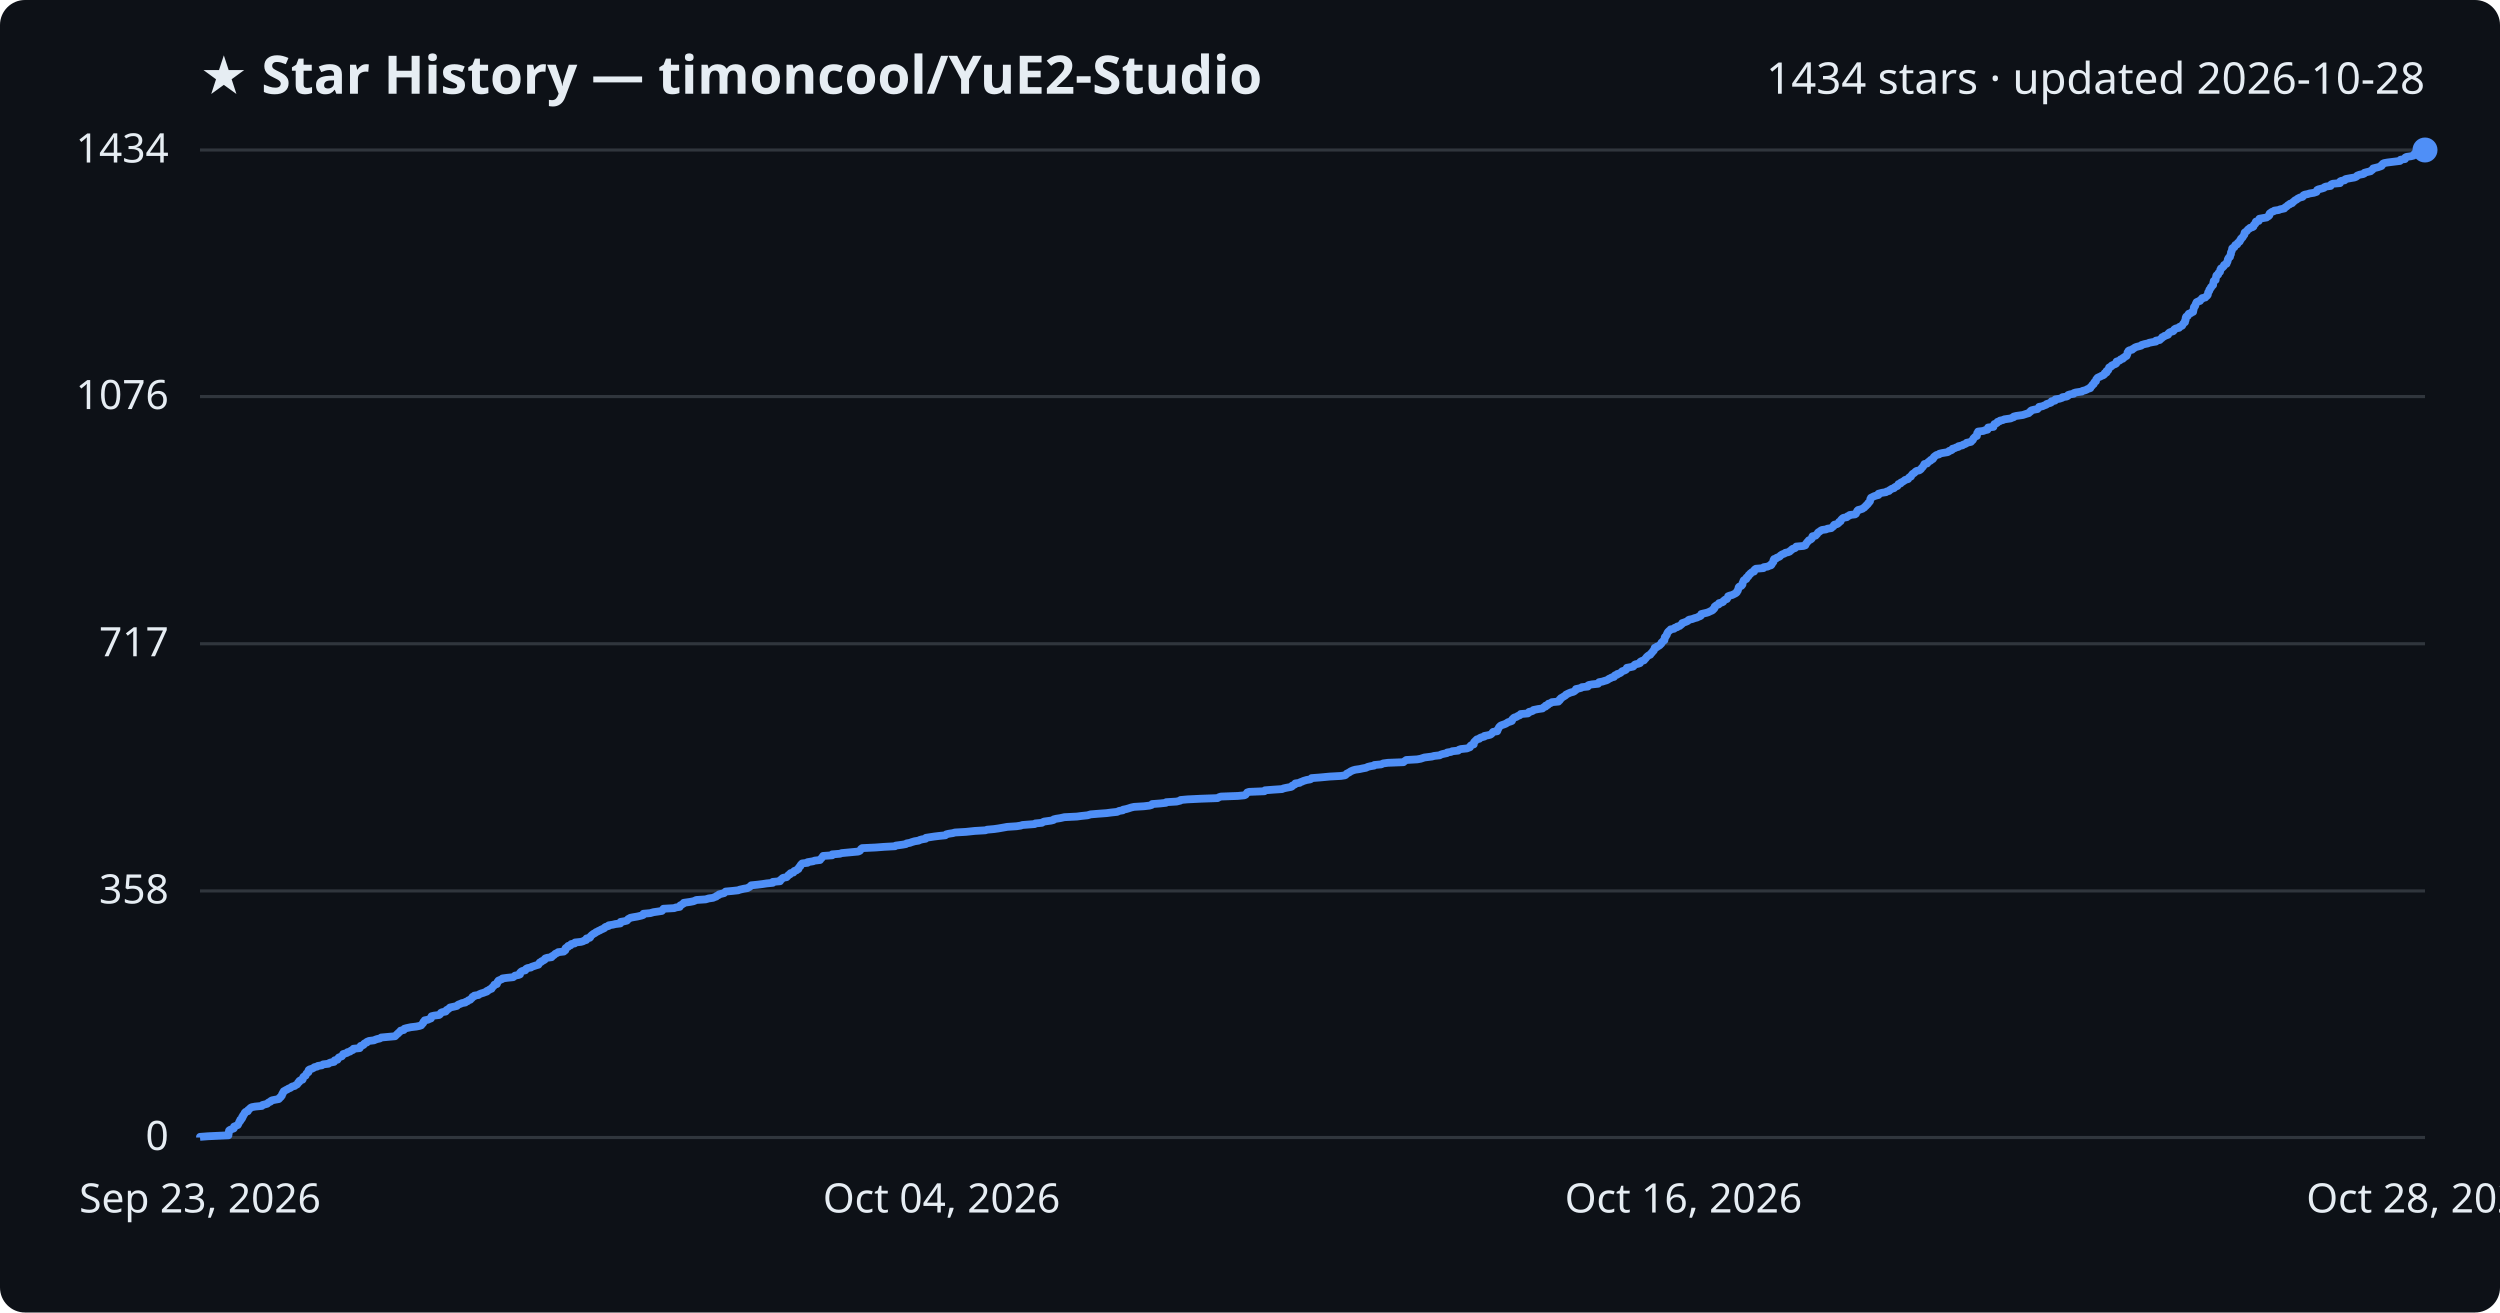
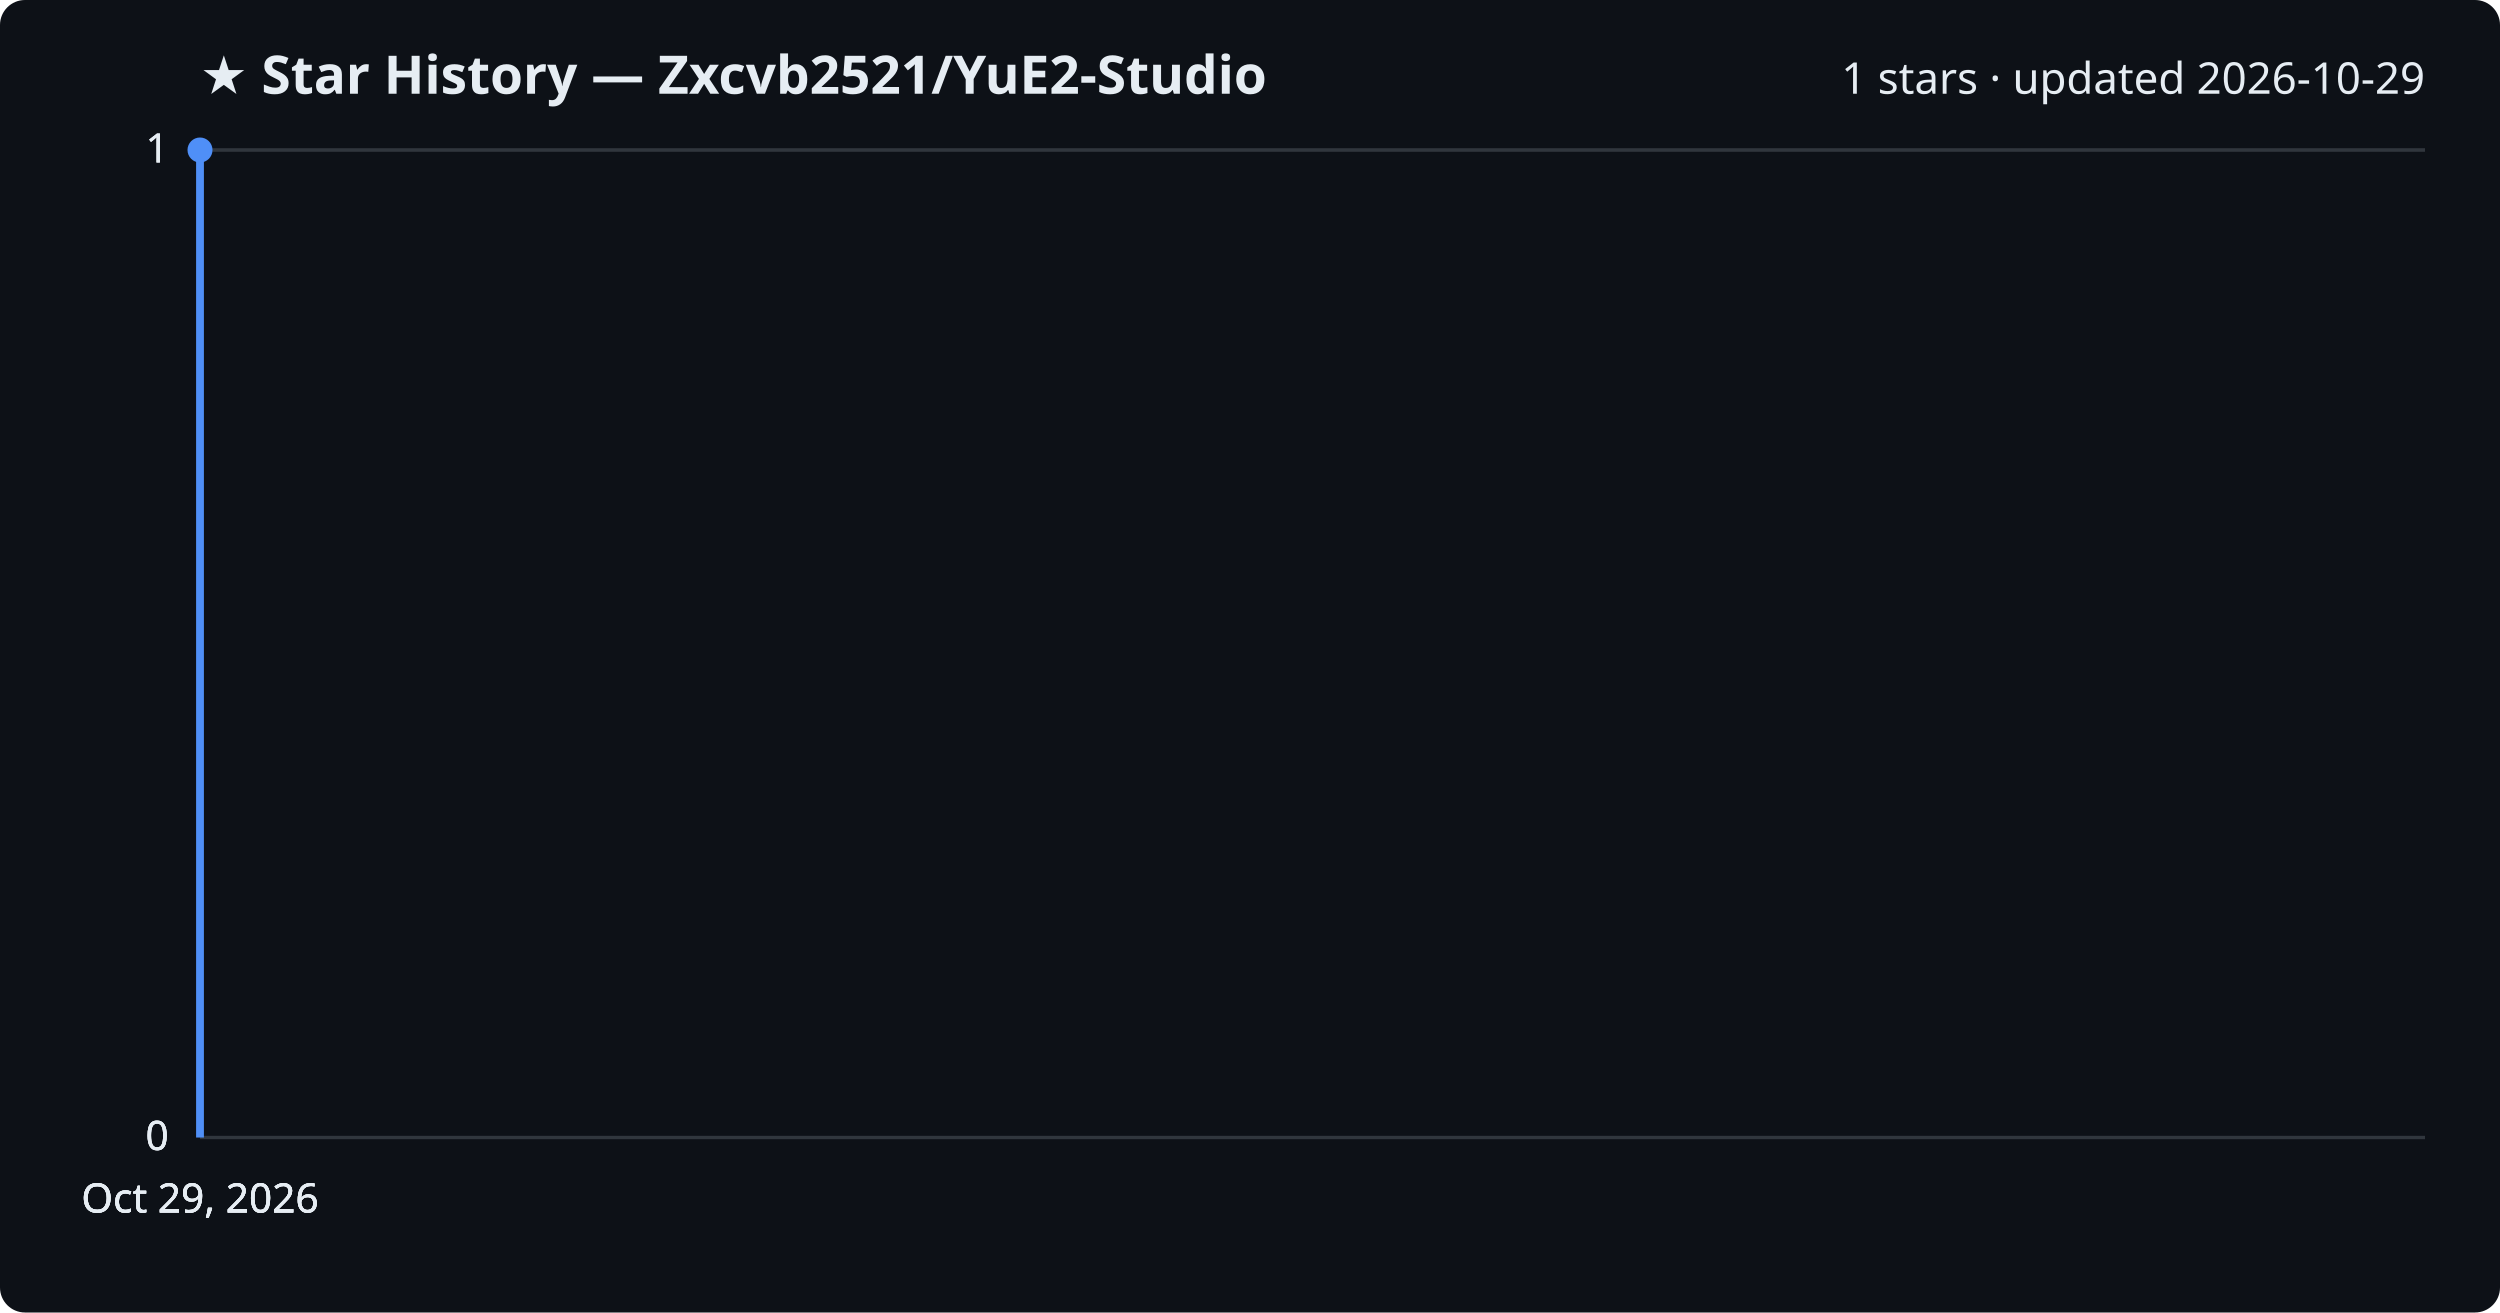
<svg xmlns="http://www.w3.org/2000/svg" viewBox="0 0 800 420" font-family="Segoe UI, sans-serif">
  <rect width="800" height="420" fill="#0d1117" rx="8" />
-   <text x="64" y="30" fill="#e6edf3" font-size="17" font-weight="700">★ Star History — timoncool/YuE2-Studio</text>
-   <text x="776" y="30" fill="#e6edf3" font-size="14" text-anchor="end">1434 stars · updated 2026-10-28</text>
+   <text x="64" y="30" fill="#e6edf3" font-size="17" font-weight="700">★ Star History — Zxcvb2521/YuE2-Studio</text>
+   <text x="776" y="30" fill="#e6edf3" font-size="14" text-anchor="end">1 stars · updated 2026-10-29</text>
  <line x1="64" y1="364.0" x2="776" y2="364.0" stroke="#30363d" stroke-width="1" />
  <text x="54" y="368.0" fill="#e6edf3" font-size="13" text-anchor="end">0</text>
-   <line x1="64" y1="285.1" x2="776" y2="285.1" stroke="#30363d" stroke-width="1" />
-   <text x="54" y="289.1" fill="#e6edf3" font-size="13" text-anchor="end">358</text>
-   <line x1="64" y1="206.0" x2="776" y2="206.0" stroke="#30363d" stroke-width="1" />
-   <text x="54" y="210.0" fill="#e6edf3" font-size="13" text-anchor="end">717</text>
-   <line x1="64" y1="126.9" x2="776" y2="126.9" stroke="#30363d" stroke-width="1" />
-   <text x="54" y="130.9" fill="#e6edf3" font-size="13" text-anchor="end">1076</text>
+   <line x1="64" y1="364.0" x2="776" y2="364.0" stroke="#30363d" stroke-width="1" />
+   <text x="54" y="368.0" fill="#e6edf3" font-size="13" text-anchor="end">0</text>
+   <line x1="64" y1="364.0" x2="776" y2="364.0" stroke="#30363d" stroke-width="1" />
+   <text x="54" y="368.0" fill="#e6edf3" font-size="13" text-anchor="end">0</text>
  <line x1="64" y1="48.0" x2="776" y2="48.0" stroke="#30363d" stroke-width="1" />
-   <text x="54" y="52.0" fill="#e6edf3" font-size="13" text-anchor="end">1434</text>
-   <path d="M64.0,364.0 L64.0,363.8 L66.6,363.6 L73.1,363.3 L73.1,363.1 L73.1,362.9 L73.2,362.7 L73.2,362.5 L73.2,362.2 L73.3,362.0 L73.3,361.8 L73.5,361.6 L74.0,361.4 L74.8,361.1 L74.9,360.9 L74.9,360.7 L74.9,360.5 L75.4,360.3 L76.1,360.0 L76.2,359.8 L76.3,359.6 L76.4,359.4 L76.5,359.2 L76.6,358.9 L76.9,358.7 L76.9,358.5 L76.9,358.3 L77.3,358.1 L77.5,357.8 L77.5,357.6 L77.5,357.4 L77.8,357.2 L77.8,356.9 L78.0,356.7 L78.2,356.5 L78.3,356.3 L78.3,356.1 L78.6,355.8 L79.3,355.6 L79.4,355.4 L79.4,355.2 L79.7,355.0 L80.0,354.7 L80.2,354.5 L80.6,354.3 L81.7,354.1 L83.8,353.9 L84.0,353.6 L84.8,353.4 L85.5,353.2 L85.7,353.0 L85.9,352.8 L86.6,352.5 L86.7,352.3 L87.1,352.1 L88.1,351.9 L89.2,351.7 L89.5,351.4 L89.5,351.2 L89.9,351.0 L90.0,350.8 L90.2,350.6 L90.2,350.3 L90.3,350.1 L90.5,349.9 L90.5,349.7 L90.7,349.5 L90.8,349.2 L91.2,349.0 L91.5,348.8 L92.0,348.6 L92.2,348.4 L93.0,348.1 L93.2,347.9 L93.5,347.7 L94.3,347.5 L94.5,347.3 L95.1,347.0 L95.2,346.8 L95.4,346.6 L95.4,346.4 L95.8,346.2 L95.8,345.9 L96.1,345.7 L96.8,345.5 L96.9,345.3 L96.9,345.0 L97.0,344.8 L97.1,344.6 L97.4,344.4 L97.8,344.2 L97.9,343.9 L98.0,343.7 L98.1,343.5 L98.4,343.3 L98.7,343.1 L98.7,342.8 L98.7,342.6 L98.8,342.4 L99.1,342.2 L99.8,342.0 L100.4,341.7 L100.6,341.5 L101.5,341.3 L101.7,341.1 L103.0,340.9 L103.4,340.6 L105.1,340.4 L105.3,340.2 L105.8,340.0 L106.9,339.8 L107.1,339.5 L107.1,339.3 L108.0,339.1 L108.0,338.9 L108.2,338.7 L108.4,338.4 L108.9,338.2 L109.4,338.0 L109.5,337.8 L109.7,337.6 L109.8,337.3 L110.5,337.1 L111.1,336.9 L111.2,336.7 L112.0,336.5 L112.3,336.2 L112.9,336.0 L113.1,335.8 L113.1,335.6 L115.1,335.4 L115.3,335.1 L115.3,334.9 L115.4,334.7 L116.1,334.5 L116.4,334.3 L116.5,334.0 L116.8,333.8 L117.4,333.6 L117.4,333.4 L118.1,333.1 L119.7,332.9 L120.1,332.7 L120.7,332.5 L121.6,332.3 L122.0,332.0 L124.2,331.8 L126.4,331.6 L126.6,331.4 L126.8,331.2 L127.1,330.9 L127.4,330.7 L127.5,330.5 L127.8,330.3 L128.0,330.1 L128.2,329.8 L129.2,329.6 L129.3,329.4 L129.4,329.2 L130.1,329.0 L131.5,328.7 L133.2,328.5 L134.2,328.3 L134.8,328.1 L134.9,327.9 L135.2,327.6 L135.4,327.4 L135.5,327.2 L135.5,327.0 L135.8,326.8 L135.9,326.5 L137.0,326.3 L137.3,326.1 L137.9,325.9 L137.9,325.7 L138.1,325.4 L138.1,325.2 L138.9,325.0 L140.5,324.8 L140.8,324.6 L141.0,324.3 L141.1,324.1 L141.5,323.9 L142.6,323.7 L142.8,323.5 L142.9,323.2 L143.3,323.0 L143.6,322.8 L143.8,322.6 L144.0,322.4 L145.4,322.1 L146.2,321.9 L146.4,321.7 L146.6,321.5 L147.4,321.2 L147.8,321.0 L148.9,320.8 L149.0,320.6 L149.6,320.4 L149.9,320.1 L150.5,319.9 L150.6,319.7 L150.9,319.5 L151.1,319.3 L151.2,319.0 L151.8,318.8 L151.8,318.6 L153.1,318.4 L153.3,318.2 L154.0,317.9 L154.7,317.7 L155.2,317.5 L155.8,317.3 L155.8,317.1 L156.5,316.8 L156.7,316.6 L157.3,316.4 L157.3,316.2 L157.5,316.0 L157.8,315.7 L158.0,315.5 L158.2,315.3 L158.2,315.1 L159.0,314.9 L159.1,314.6 L159.2,314.4 L159.2,314.2 L159.5,314.0 L159.5,313.8 L160.2,313.5 L160.7,313.3 L160.8,313.1 L162.3,312.9 L164.2,312.7 L164.6,312.4 L164.8,312.2 L165.9,312.0 L166.4,311.8 L166.4,311.6 L166.4,311.3 L166.6,311.1 L166.8,310.9 L167.2,310.7 L168.1,310.5 L168.2,310.2 L168.4,310.0 L168.8,309.8 L169.9,309.6 L170.1,309.4 L171.0,309.1 L171.6,308.9 L172.3,308.7 L172.4,308.5 L172.6,308.2 L172.7,308.0 L173.2,307.8 L173.3,307.6 L173.8,307.4 L174.3,307.1 L174.3,306.9 L174.5,306.7 L175.1,306.5 L176.5,306.3 L176.6,306.0 L177.0,305.8 L177.3,305.6 L177.5,305.4 L177.7,305.2 L178.4,304.9 L178.6,304.7 L180.4,304.5 L180.5,304.3 L180.9,304.1 L180.9,303.8 L180.9,303.6 L181.0,303.4 L181.3,303.2 L181.8,303.0 L181.8,302.7 L182.6,302.5 L182.7,302.3 L182.8,302.1 L183.9,301.9 L184.0,301.6 L185.9,301.4 L186.6,301.2 L186.9,301.0 L187.6,300.8 L187.7,300.5 L187.7,300.3 L188.7,300.1 L188.9,299.9 L188.9,299.7 L189.2,299.4 L189.4,299.2 L189.7,299.0 L189.9,298.8 L190.4,298.6 L190.7,298.3 L191.2,298.1 L191.5,297.9 L192.0,297.7 L192.3,297.5 L193.0,297.2 L193.4,297.0 L193.5,296.8 L193.8,296.6 L194.8,296.3 L194.8,296.1 L196.1,295.9 L196.9,295.7 L198.5,295.5 L198.6,295.2 L198.6,295.0 L199.8,294.8 L200.6,294.6 L200.8,294.4 L201.0,294.1 L201.4,293.9 L201.7,293.7 L202.7,293.5 L203.9,293.3 L205.2,293.0 L205.8,292.8 L205.8,292.6 L205.9,292.4 L208.1,292.2 L209.1,291.9 L210.5,291.7 L211.8,291.5 L212.0,291.3 L212.1,291.1 L212.3,290.8 L215.8,290.6 L216.2,290.4 L217.5,290.2 L217.6,290.0 L217.7,289.7 L218.2,289.5 L218.4,289.3 L218.8,289.1 L218.8,288.9 L220.9,288.6 L221.9,288.4 L222.4,288.2 L222.8,288.0 L225.8,287.8 L226.8,287.5 L228.2,287.3 L228.6,287.1 L229.2,286.9 L229.3,286.7 L230.0,286.4 L230.1,286.2 L230.9,286.0 L231.7,285.8 L231.9,285.6 L232.2,285.3 L234.4,285.1 L236.2,284.9 L236.7,284.7 L238.0,284.4 L239.2,284.2 L239.5,284.0 L239.9,283.8 L240.1,283.6 L240.4,283.3 L242.4,283.1 L244.0,282.9 L245.3,282.7 L247.3,282.5 L247.3,282.2 L249.6,282.0 L249.7,281.8 L249.7,281.6 L250.1,281.4 L250.3,281.1 L250.6,280.9 L251.7,280.7 L251.9,280.5 L252.1,280.3 L252.3,280.0 L252.8,279.8 L252.8,279.6 L253.0,279.4 L253.9,279.2 L254.0,278.9 L254.2,278.7 L254.9,278.5 L255.0,278.3 L255.5,278.1 L255.5,277.8 L255.7,277.6 L255.8,277.4 L256.1,277.2 L256.1,277.0 L256.3,276.7 L256.5,276.5 L256.7,276.3 L258.4,276.1 L258.4,275.9 L260.2,275.6 L260.7,275.4 L262.4,275.2 L262.5,275.0 L262.7,274.8 L263.0,274.5 L263.1,274.3 L263.3,274.1 L263.4,273.9 L266.3,273.7 L266.3,273.4 L268.8,273.2 L269.3,273.0 L271.4,272.8 L274.6,272.5 L275.1,272.3 L275.3,272.1 L275.4,271.9 L275.5,271.7 L275.9,271.4 L280.2,271.2 L282.8,271.0 L286.4,270.8 L286.6,270.6 L288.8,270.3 L289.9,270.1 L290.1,269.9 L291.2,269.7 L291.7,269.5 L292.7,269.2 L294.0,269.0 L294.3,268.8 L295.0,268.6 L296.2,268.4 L296.3,268.1 L297.6,267.9 L298.9,267.7 L300.5,267.5 L302.5,267.3 L302.8,267.0 L303.6,266.8 L304.9,266.6 L305.6,266.4 L309.1,266.2 L311.9,265.9 L315.3,265.7 L315.9,265.5 L318.1,265.3 L319.5,265.1 L321.2,264.8 L322.3,264.6 L325.3,264.4 L326.6,264.2 L327.2,264.0 L331.1,263.7 L331.3,263.5 L333.4,263.3 L333.7,263.1 L334.1,262.9 L336.3,262.6 L337.1,262.4 L337.2,262.2 L338.0,262.0 L339.3,261.8 L340.6,261.5 L344.6,261.3 L346.1,261.1 L348.0,260.9 L349.0,260.6 L351.4,260.4 L354.1,260.2 L355.6,260.0 L357.5,259.8 L358.1,259.5 L359.3,259.3 L359.4,259.1 L360.4,258.9 L361.1,258.7 L362.0,258.4 L362.9,258.2 L366.1,258.0 L367.8,257.8 L368.5,257.6 L368.7,257.3 L371.3,257.1 L373.1,256.9 L373.2,256.7 L376.5,256.5 L377.7,256.2 L377.8,256.0 L380.0,255.8 L384.1,255.6 L389.6,255.4 L390.1,255.1 L390.7,254.9 L396.1,254.7 L398.2,254.5 L398.6,254.3 L398.8,254.0 L399.0,253.8 L399.1,253.6 L399.7,253.4 L404.6,253.2 L404.8,252.9 L407.4,252.7 L410.3,252.5 L410.7,252.3 L411.6,252.1 L413.2,251.8 L413.5,251.6 L413.5,251.4 L414.0,251.2 L414.4,251.0 L414.5,250.7 L415.9,250.5 L416.1,250.3 L416.7,250.1 L417.1,249.9 L418.1,249.6 L419.3,249.4 L419.6,249.2 L419.7,249.0 L422.3,248.8 L425.5,248.5 L429.1,248.3 L430.4,248.1 L430.7,247.9 L430.9,247.6 L431.3,247.4 L431.7,247.2 L432.0,247.0 L432.3,246.8 L433.0,246.5 L433.7,246.3 L435.1,246.1 L436.0,245.9 L437.1,245.7 L437.7,245.4 L438.5,245.2 L439.7,245.0 L439.8,244.8 L442.0,244.6 L442.6,244.3 L444.1,244.1 L449.1,243.9 L449.3,243.7 L449.6,243.5 L450.0,243.2 L453.5,243.0 L454.6,242.8 L455.2,242.6 L455.8,242.4 L458.2,242.1 L458.9,241.9 L460.7,241.7 L461.0,241.5 L461.6,241.3 L463.0,241.0 L463.1,240.8 L464.4,240.6 L464.7,240.4 L466.6,240.2 L466.9,239.9 L467.5,239.7 L469.4,239.5 L469.9,239.3 L470.4,239.1 L470.5,238.8 L470.6,238.6 L470.9,238.4 L471.6,238.2 L471.6,238.0 L471.7,237.7 L471.7,237.5 L471.9,237.3 L472.1,237.1 L472.3,236.9 L472.6,236.6 L473.4,236.4 L473.5,236.2 L473.9,236.0 L475.0,235.7 L475.0,235.5 L476.1,235.3 L476.9,235.1 L477.2,234.9 L477.5,234.6 L477.6,234.4 L477.8,234.2 L479.1,234.0 L479.2,233.8 L479.2,233.5 L479.4,233.3 L479.5,233.1 L479.6,232.9 L479.7,232.7 L480.0,232.4 L480.2,232.2 L480.7,232.0 L481.3,231.8 L481.8,231.6 L482.3,231.3 L482.6,231.1 L483.3,230.9 L483.8,230.7 L483.9,230.5 L483.9,230.2 L484.2,230.0 L484.3,229.8 L484.6,229.6 L485.3,229.4 L485.7,229.1 L486.3,228.9 L486.5,228.7 L486.6,228.5 L488.9,228.3 L489.3,228.0 L489.3,227.8 L490.2,227.6 L490.6,227.4 L490.7,227.2 L492.2,226.9 L493.6,226.7 L493.8,226.5 L494.0,226.3 L494.6,226.1 L494.6,225.8 L495.3,225.6 L495.4,225.4 L495.5,225.2 L496.2,225.0 L496.6,224.7 L498.7,224.5 L498.7,224.3 L499.1,224.1 L499.1,223.8 L499.5,223.6 L499.5,223.4 L499.9,223.2 L500.2,223.0 L500.7,222.7 L501.0,222.5 L501.1,222.3 L501.5,222.1 L501.9,221.9 L502.6,221.6 L503.4,221.4 L503.8,221.2 L504.0,221.0 L504.3,220.8 L504.3,220.5 L505.3,220.3 L506.0,220.1 L506.2,219.9 L508.1,219.7 L508.1,219.4 L508.4,219.2 L509.5,219.0 L511.4,218.8 L511.5,218.6 L511.7,218.3 L512.8,218.1 L513.4,217.9 L514.1,217.7 L514.5,217.5 L514.9,217.2 L515.4,217.0 L515.7,216.8 L516.5,216.6 L516.5,216.4 L516.8,216.1 L517.5,215.9 L517.5,215.7 L518.2,215.5 L518.6,215.3 L518.9,215.0 L519.1,214.8 L519.7,214.6 L520.2,214.4 L520.4,214.2 L520.5,213.9 L520.6,213.7 L521.7,213.5 L522.6,213.3 L522.8,213.1 L523.0,212.8 L523.3,212.6 L524.2,212.4 L524.8,212.2 L524.8,211.9 L525.0,211.7 L525.4,211.5 L526.1,211.3 L526.2,211.1 L526.5,210.8 L526.7,210.6 L526.8,210.4 L527.0,210.2 L527.2,210.0 L527.6,209.7 L528.1,209.5 L528.2,209.3 L528.3,209.1 L528.6,208.9 L528.8,208.6 L528.9,208.4 L529.2,208.2 L529.2,208.0 L529.4,207.8 L529.5,207.5 L529.5,207.3 L530.2,207.1 L530.2,206.9 L530.8,206.7 L531.2,206.4 L531.3,206.2 L531.6,206.0 L531.7,205.8 L531.7,205.6 L532.1,205.3 L532.2,205.1 L532.6,204.9 L532.6,204.7 L532.7,204.5 L532.7,204.2 L532.7,204.0 L532.8,203.8 L533.1,203.6 L533.2,203.4 L533.4,203.1 L533.4,202.9 L533.5,202.7 L533.6,202.5 L533.7,202.3 L534.0,202.0 L534.2,201.8 L534.5,201.6 L534.6,201.4 L535.7,201.2 L535.9,200.9 L536.7,200.7 L536.7,200.5 L537.5,200.3 L537.7,200.1 L538.1,199.8 L538.3,199.6 L538.3,199.4 L538.9,199.2 L539.7,198.9 L540.1,198.7 L540.2,198.5 L540.5,198.3 L541.5,198.1 L542.3,197.8 L543.1,197.6 L543.4,197.4 L544.0,197.2 L544.3,197.0 L544.3,196.7 L544.4,196.5 L545.2,196.3 L546.1,196.1 L546.7,195.9 L547.3,195.6 L547.8,195.4 L548.1,195.2 L548.1,195.0 L548.5,194.8 L548.7,194.5 L548.7,194.3 L548.7,194.1 L549.0,193.9 L549.2,193.7 L550.0,193.4 L550.0,193.2 L550.1,193.0 L551.0,192.8 L551.4,192.6 L551.5,192.3 L551.8,192.1 L552.0,191.9 L552.6,191.7 L552.7,191.5 L552.9,191.2 L553.0,191.0 L553.0,190.8 L553.5,190.6 L554.3,190.4 L554.9,190.1 L555.3,189.9 L555.6,189.7 L555.8,189.5 L555.8,189.3 L556.1,189.0 L556.1,188.8 L556.2,188.6 L556.3,188.4 L556.3,188.2 L556.4,187.9 L556.6,187.7 L557.2,187.5 L557.4,187.3 L557.6,187.0 L557.6,186.8 L557.6,186.6 L557.7,186.4 L557.8,186.2 L557.9,185.9 L558.0,185.7 L558.3,185.5 L558.8,185.3 L558.9,185.1 L558.9,184.8 L559.3,184.6 L559.5,184.4 L559.5,184.2 L559.6,184.0 L560.1,183.7 L560.1,183.5 L560.4,183.3 L560.6,183.1 L561.3,182.9 L561.4,182.6 L561.4,182.4 L561.6,182.2 L561.9,182.0 L564.3,181.8 L564.4,181.5 L565.7,181.3 L566.0,181.1 L566.7,180.9 L566.9,180.7 L566.9,180.4 L567.2,180.2 L567.3,180.0 L567.5,179.8 L567.5,179.6 L567.5,179.3 L567.6,179.1 L567.7,178.9 L568.4,178.7 L568.5,178.5 L569.3,178.2 L569.6,178.0 L569.7,177.8 L570.0,177.6 L570.3,177.4 L571.1,177.1 L571.3,176.9 L572.2,176.7 L572.7,176.5 L572.8,176.3 L573.3,176.0 L573.4,175.8 L573.7,175.6 L574.4,175.4 L574.7,175.1 L574.8,174.9 L577.1,174.7 L577.7,174.5 L577.8,174.3 L577.9,174.0 L578.1,173.8 L578.2,173.6 L578.4,173.4 L578.6,173.2 L578.8,172.9 L579.3,172.7 L579.6,172.5 L579.8,172.3 L579.9,172.1 L579.9,171.8 L580.0,171.6 L581.0,171.4 L581.1,171.2 L581.4,171.0 L581.6,170.7 L581.7,170.5 L581.9,170.3 L582.3,170.1 L582.5,169.9 L583.0,169.6 L584.4,169.4 L584.7,169.2 L586.0,169.0 L586.2,168.8 L586.6,168.5 L586.8,168.3 L586.8,168.1 L587.0,167.9 L587.9,167.7 L588.3,167.4 L588.5,167.2 L588.5,167.0 L589.0,166.8 L589.0,166.6 L589.2,166.3 L589.4,166.1 L589.6,165.9 L589.9,165.7 L591.0,165.5 L591.2,165.2 L591.8,165.0 L591.9,164.8 L593.6,164.6 L593.9,164.4 L594.0,164.1 L594.1,163.9 L594.3,163.7 L594.3,163.5 L594.6,163.2 L595.4,163.0 L596.0,162.8 L596.2,162.6 L596.6,162.4 L596.8,162.1 L597.1,161.9 L597.2,161.7 L597.5,161.5 L597.7,161.3 L597.8,161.0 L598.1,160.8 L598.2,160.6 L598.4,160.4 L598.4,160.2 L598.5,159.9 L598.5,159.7 L598.7,159.5 L598.7,159.3 L599.1,159.1 L599.7,158.8 L600.3,158.6 L601.1,158.4 L601.1,158.2 L601.1,158.0 L602.2,157.7 L603.5,157.5 L603.7,157.3 L604.5,157.1 L604.6,156.9 L605.1,156.6 L605.4,156.4 L606.1,156.2 L606.2,156.0 L606.5,155.8 L607.2,155.5 L607.3,155.3 L607.4,155.1 L607.5,154.9 L608.2,154.7 L608.3,154.4 L608.8,154.2 L609.1,154.0 L609.4,153.8 L609.6,153.6 L610.6,153.3 L610.7,153.1 L610.8,152.9 L611.0,152.7 L611.5,152.5 L611.6,152.2 L611.8,152.0 L611.9,151.8 L612.1,151.6 L612.5,151.4 L612.8,151.1 L613.0,150.9 L613.3,150.7 L614.2,150.5 L614.6,150.2 L614.8,150.0 L614.9,149.8 L615.1,149.6 L615.3,149.4 L615.5,149.1 L615.6,148.9 L615.7,148.7 L615.8,148.5 L616.7,148.3 L616.9,148.0 L617.1,147.8 L617.4,147.6 L617.8,147.4 L617.8,147.2 L618.5,146.9 L618.5,146.7 L618.8,146.5 L618.8,146.3 L619.0,146.1 L619.4,145.8 L619.7,145.6 L620.5,145.4 L620.6,145.2 L621.4,145.0 L623.2,144.7 L623.6,144.5 L623.7,144.3 L624.4,144.1 L624.7,143.9 L624.8,143.6 L625.6,143.4 L625.9,143.2 L626.7,143.0 L626.7,142.8 L628.0,142.5 L628.2,142.3 L628.8,142.1 L629.2,141.9 L629.3,141.7 L630.7,141.4 L630.9,141.2 L631.0,141.0 L631.3,140.8 L631.4,140.6 L631.5,140.3 L631.7,140.1 L631.9,139.9 L632.1,139.7 L632.6,139.5 L632.6,139.2 L632.7,139.0 L632.7,138.8 L632.7,138.6 L633.0,138.3 L633.0,138.1 L634.7,137.9 L635.1,137.7 L636.0,137.5 L636.1,137.2 L636.1,137.0 L636.2,136.8 L637.9,136.6 L637.9,136.4 L638.0,136.1 L638.1,135.9 L638.2,135.7 L638.8,135.5 L639.1,135.3 L639.2,135.0 L639.9,134.8 L640.0,134.6 L641.0,134.4 L641.3,134.2 L643.4,133.9 L643.8,133.7 L644.4,133.5 L644.4,133.3 L645.2,133.1 L647.3,132.8 L647.9,132.6 L648.5,132.4 L649.2,132.2 L649.3,132.0 L649.8,131.7 L649.8,131.5 L650.1,131.3 L650.9,131.1 L652.0,130.9 L652.2,130.6 L652.5,130.4 L652.5,130.2 L653.6,130.0 L654.0,129.8 L654.8,129.5 L654.9,129.3 L655.5,129.1 L656.2,128.9 L656.5,128.7 L656.5,128.4 L657.6,128.2 L657.6,128.0 L657.7,127.8 L659.0,127.6 L659.9,127.3 L660.0,127.1 L661.3,126.9 L661.7,126.7 L661.8,126.4 L662.4,126.2 L663.6,126.0 L663.6,125.8 L664.2,125.6 L666.2,125.3 L666.4,125.1 L667.2,124.9 L667.7,124.7 L668.0,124.5 L668.9,124.2 L668.9,124.0 L669.0,123.8 L669.3,123.6 L669.5,123.4 L669.6,123.1 L670.0,122.9 L670.0,122.7 L670.1,122.5 L670.2,122.3 L670.7,122.0 L670.7,121.8 L670.8,121.6 L670.8,121.4 L671.0,121.2 L671.2,120.9 L671.6,120.7 L672.1,120.5 L672.4,120.3 L673.0,120.1 L673.4,119.8 L673.5,119.6 L673.5,119.4 L674.1,119.2 L674.1,119.0 L674.1,118.7 L674.6,118.5 L674.7,118.3 L674.7,118.1 L674.9,117.9 L674.9,117.6 L675.3,117.4 L675.7,117.2 L675.7,117.0 L676.1,116.8 L676.9,116.5 L677.2,116.3 L677.2,116.1 L677.2,115.9 L677.3,115.7 L678.2,115.4 L678.5,115.2 L678.6,115.0 L679.3,114.8 L679.4,114.5 L679.9,114.3 L680.0,114.1 L680.5,113.9 L680.6,113.7 L680.7,113.4 L680.8,113.2 L680.8,113.0 L680.8,112.8 L681.0,112.6 L681.1,112.3 L681.4,112.1 L682.3,111.9 L682.4,111.7 L682.8,111.5 L683.2,111.2 L683.7,111.0 L684.5,110.8 L685.2,110.6 L685.3,110.4 L686.3,110.1 L687.3,109.9 L687.7,109.7 L688.7,109.5 L689.9,109.3 L689.9,109.0 L691.1,108.8 L691.3,108.6 L691.5,108.4 L691.8,108.2 L691.9,107.9 L692.5,107.7 L692.6,107.5 L693.3,107.3 L693.8,107.1 L693.8,106.8 L694.0,106.6 L694.2,106.4 L694.7,106.2 L695.4,106.0 L695.7,105.7 L695.7,105.5 L695.9,105.3 L696.3,105.1 L697.3,104.9 L697.4,104.6 L697.9,104.4 L698.3,104.2 L698.4,104.0 L698.5,103.8 L698.7,103.5 L698.9,103.3 L699.2,103.1 L699.2,102.9 L699.2,102.6 L699.4,102.4 L699.4,102.2 L699.4,102.0 L699.4,101.8 L699.5,101.5 L699.6,101.3 L700.1,101.1 L700.1,100.9 L700.2,100.7 L700.4,100.4 L701.1,100.2 L701.2,100.0 L701.8,99.8 L701.8,99.6 L701.9,99.3 L701.9,99.1 L702.0,98.9 L702.0,98.7 L702.0,98.5 L702.1,98.2 L702.4,98.0 L702.5,97.8 L702.5,97.6 L702.6,97.4 L702.7,97.1 L702.9,96.9 L702.9,96.7 L703.3,96.5 L704.0,96.3 L704.1,96.0 L704.4,95.8 L704.7,95.6 L704.7,95.4 L705.7,95.2 L705.9,94.9 L706.2,94.7 L706.4,94.5 L706.5,94.3 L706.5,94.1 L706.6,93.8 L706.6,93.6 L706.7,93.4 L706.9,93.2 L707.0,93.0 L707.0,92.7 L707.2,92.5 L707.3,92.3 L707.5,92.1 L707.5,91.9 L707.8,91.6 L708.0,91.4 L708.2,91.2 L708.2,91.0 L708.2,90.8 L708.3,90.5 L708.3,90.3 L708.4,90.1 L708.4,89.9 L709.0,89.6 L709.0,89.4 L709.0,89.2 L709.1,89.0 L709.1,88.8 L709.2,88.5 L709.2,88.3 L709.3,88.1 L709.8,87.9 L709.8,87.7 L709.9,87.4 L710.1,87.2 L710.4,87.0 L710.4,86.8 L710.5,86.6 L710.5,86.3 L710.7,86.1 L710.7,85.9 L711.1,85.7 L711.3,85.5 L711.6,85.2 L711.6,85.0 L711.7,84.8 L712.1,84.6 L712.5,84.4 L712.5,84.1 L712.7,83.9 L712.8,83.7 L712.8,83.5 L712.9,83.3 L712.9,83.0 L713.1,82.8 L713.1,82.6 L713.3,82.4 L713.6,82.2 L713.6,81.9 L713.7,81.7 L713.8,81.5 L713.9,81.3 L713.9,81.1 L713.9,80.8 L714.0,80.6 L714.1,80.4 L714.2,80.2 L714.2,80.0 L714.3,79.7 L714.3,79.5 L714.5,79.3 L715.0,79.1 L715.1,78.9 L715.2,78.6 L715.3,78.4 L715.9,78.2 L716.0,78.0 L716.1,77.7 L716.4,77.5 L716.7,77.3 L716.8,77.1 L716.8,76.9 L717.1,76.6 L717.1,76.4 L717.3,76.2 L717.6,76.0 L717.7,75.8 L717.9,75.5 L718.0,75.3 L718.2,75.1 L718.2,74.9 L718.2,74.7 L718.3,74.4 L718.6,74.2 L718.9,74.0 L719.1,73.8 L719.2,73.6 L719.5,73.3 L719.9,73.1 L720.0,72.9 L720.8,72.7 L721.1,72.5 L721.2,72.2 L721.2,72.0 L721.4,71.8 L721.7,71.6 L721.7,71.4 L721.8,71.1 L721.9,70.9 L722.8,70.7 L722.8,70.5 L722.9,70.3 L723.0,70.0 L724.1,69.8 L725.3,69.6 L725.5,69.4 L725.9,69.2 L726.2,68.9 L726.2,68.7 L726.2,68.5 L726.3,68.3 L726.6,68.1 L727.0,67.8 L727.6,67.6 L727.8,67.4 L729.2,67.2 L729.6,67.0 L731.0,66.7 L731.1,66.5 L731.3,66.3 L731.7,66.1 L732.0,65.8 L732.2,65.6 L732.7,65.4 L732.8,65.2 L733.5,65.0 L733.7,64.7 L734.0,64.5 L734.2,64.3 L734.4,64.1 L734.9,63.9 L735.2,63.6 L735.6,63.4 L736.0,63.2 L736.8,63.0 L737.0,62.8 L737.1,62.5 L737.5,62.3 L738.5,62.1 L739.1,61.9 L740.4,61.7 L741.3,61.4 L741.3,61.2 L741.5,61.0 L741.5,60.8 L741.9,60.6 L743.1,60.3 L743.7,60.1 L743.8,59.9 L744.3,59.7 L745.8,59.5 L745.8,59.2 L746.0,59.0 L746.5,58.8 L748.8,58.6 L748.8,58.4 L748.8,58.1 L749.1,57.9 L750.3,57.7 L750.3,57.5 L750.6,57.3 L752.2,57.0 L753.4,56.8 L753.9,56.6 L754.2,56.4 L754.3,56.2 L755.1,55.9 L756.2,55.7 L756.6,55.5 L756.6,55.3 L757.3,55.1 L758.6,54.8 L758.7,54.6 L759.1,54.4 L759.3,54.2 L759.4,53.9 L760.2,53.7 L761.0,53.5 L761.6,53.3 L762.1,53.1 L762.1,52.8 L762.5,52.6 L762.5,52.4 L762.9,52.2 L764.0,52.0 L766.4,51.7 L768.0,51.5 L768.0,51.3 L768.2,51.1 L769.6,50.9 L769.6,50.6 L769.7,50.4 L770.1,50.2 L771.5,50.0 L772.3,49.8 L772.4,49.5 L772.6,49.3 L772.8,49.1 L773.4,48.9 L774.0,48.7 L774.7,48.4 L774.8,48.2 L775.3,48.0 L776.0,48.0" fill="none" stroke="#4f8ff7" stroke-width="2.5" stroke-linejoin="round" />
-   <circle cx="776.0" cy="48.0" r="4" fill="#4f8ff7" />
-   <text x="64.0" y="388" fill="#e6edf3" font-size="13" text-anchor="middle">Sep 23, 2026</text>
-   <text x="301.3" y="388" fill="#e6edf3" font-size="13" text-anchor="middle">Oct 04, 2026</text>
-   <text x="538.7" y="388" fill="#e6edf3" font-size="13" text-anchor="middle">Oct 16, 2026</text>
-   <text x="776.0" y="388" fill="#e6edf3" font-size="13" text-anchor="middle">Oct 28, 2026</text>
+   <text x="54" y="52.0" fill="#e6edf3" font-size="13" text-anchor="end">1</text>
+   <line x1="64" y1="48.0" x2="776" y2="48.0" stroke="#30363d" stroke-width="1" />
+   <text x="54" y="52.0" fill="#e6edf3" font-size="13" text-anchor="end">1</text>
+   <path d="M64.0,364.0 L64.0,48.0 L64.0,48.0" fill="none" stroke="#4f8ff7" stroke-width="2.5" stroke-linejoin="round" />
+   <circle cx="64.0" cy="48.0" r="4" fill="#4f8ff7" />
+   <text x="64.0" y="388" fill="#e6edf3" font-size="13" text-anchor="middle">Oct 29, 2026</text>
+   <text x="64.0" y="388" fill="#e6edf3" font-size="13" text-anchor="middle">Oct 29, 2026</text>
+   <text x="64.0" y="388" fill="#e6edf3" font-size="13" text-anchor="middle">Oct 29, 2026</text>
+   <text x="64.0" y="388" fill="#e6edf3" font-size="13" text-anchor="middle">Oct 29, 2026</text>
</svg>
